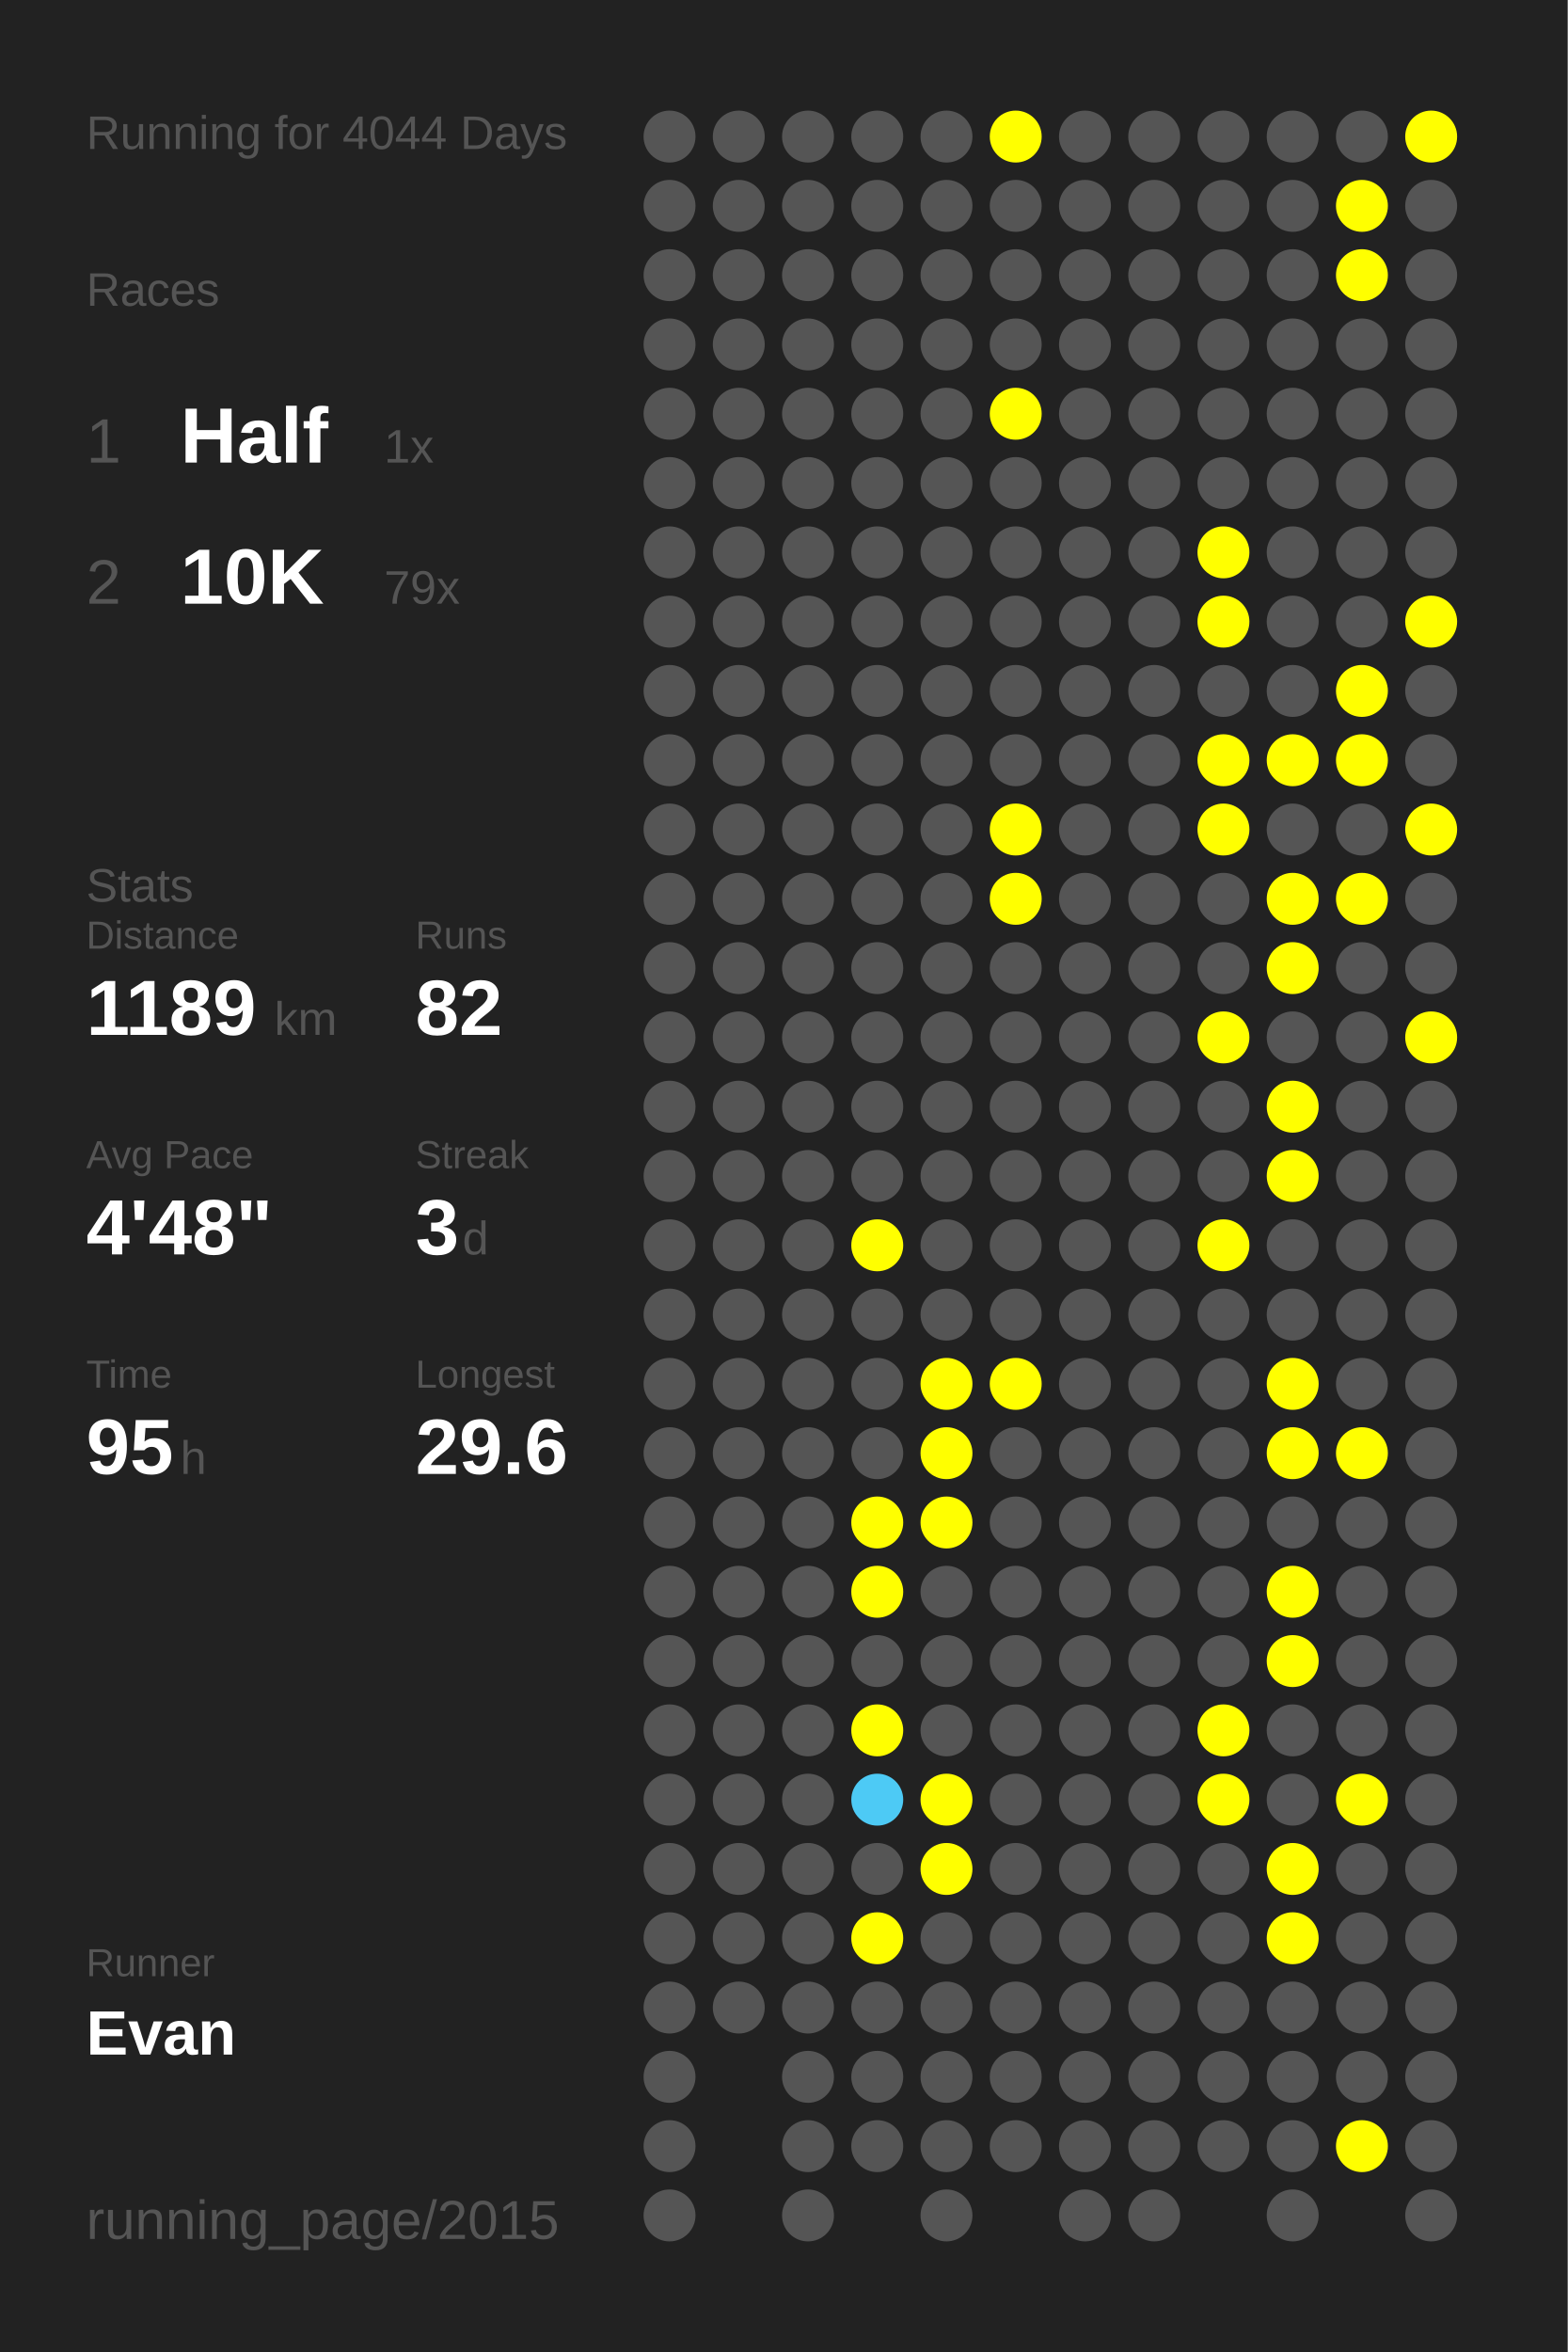
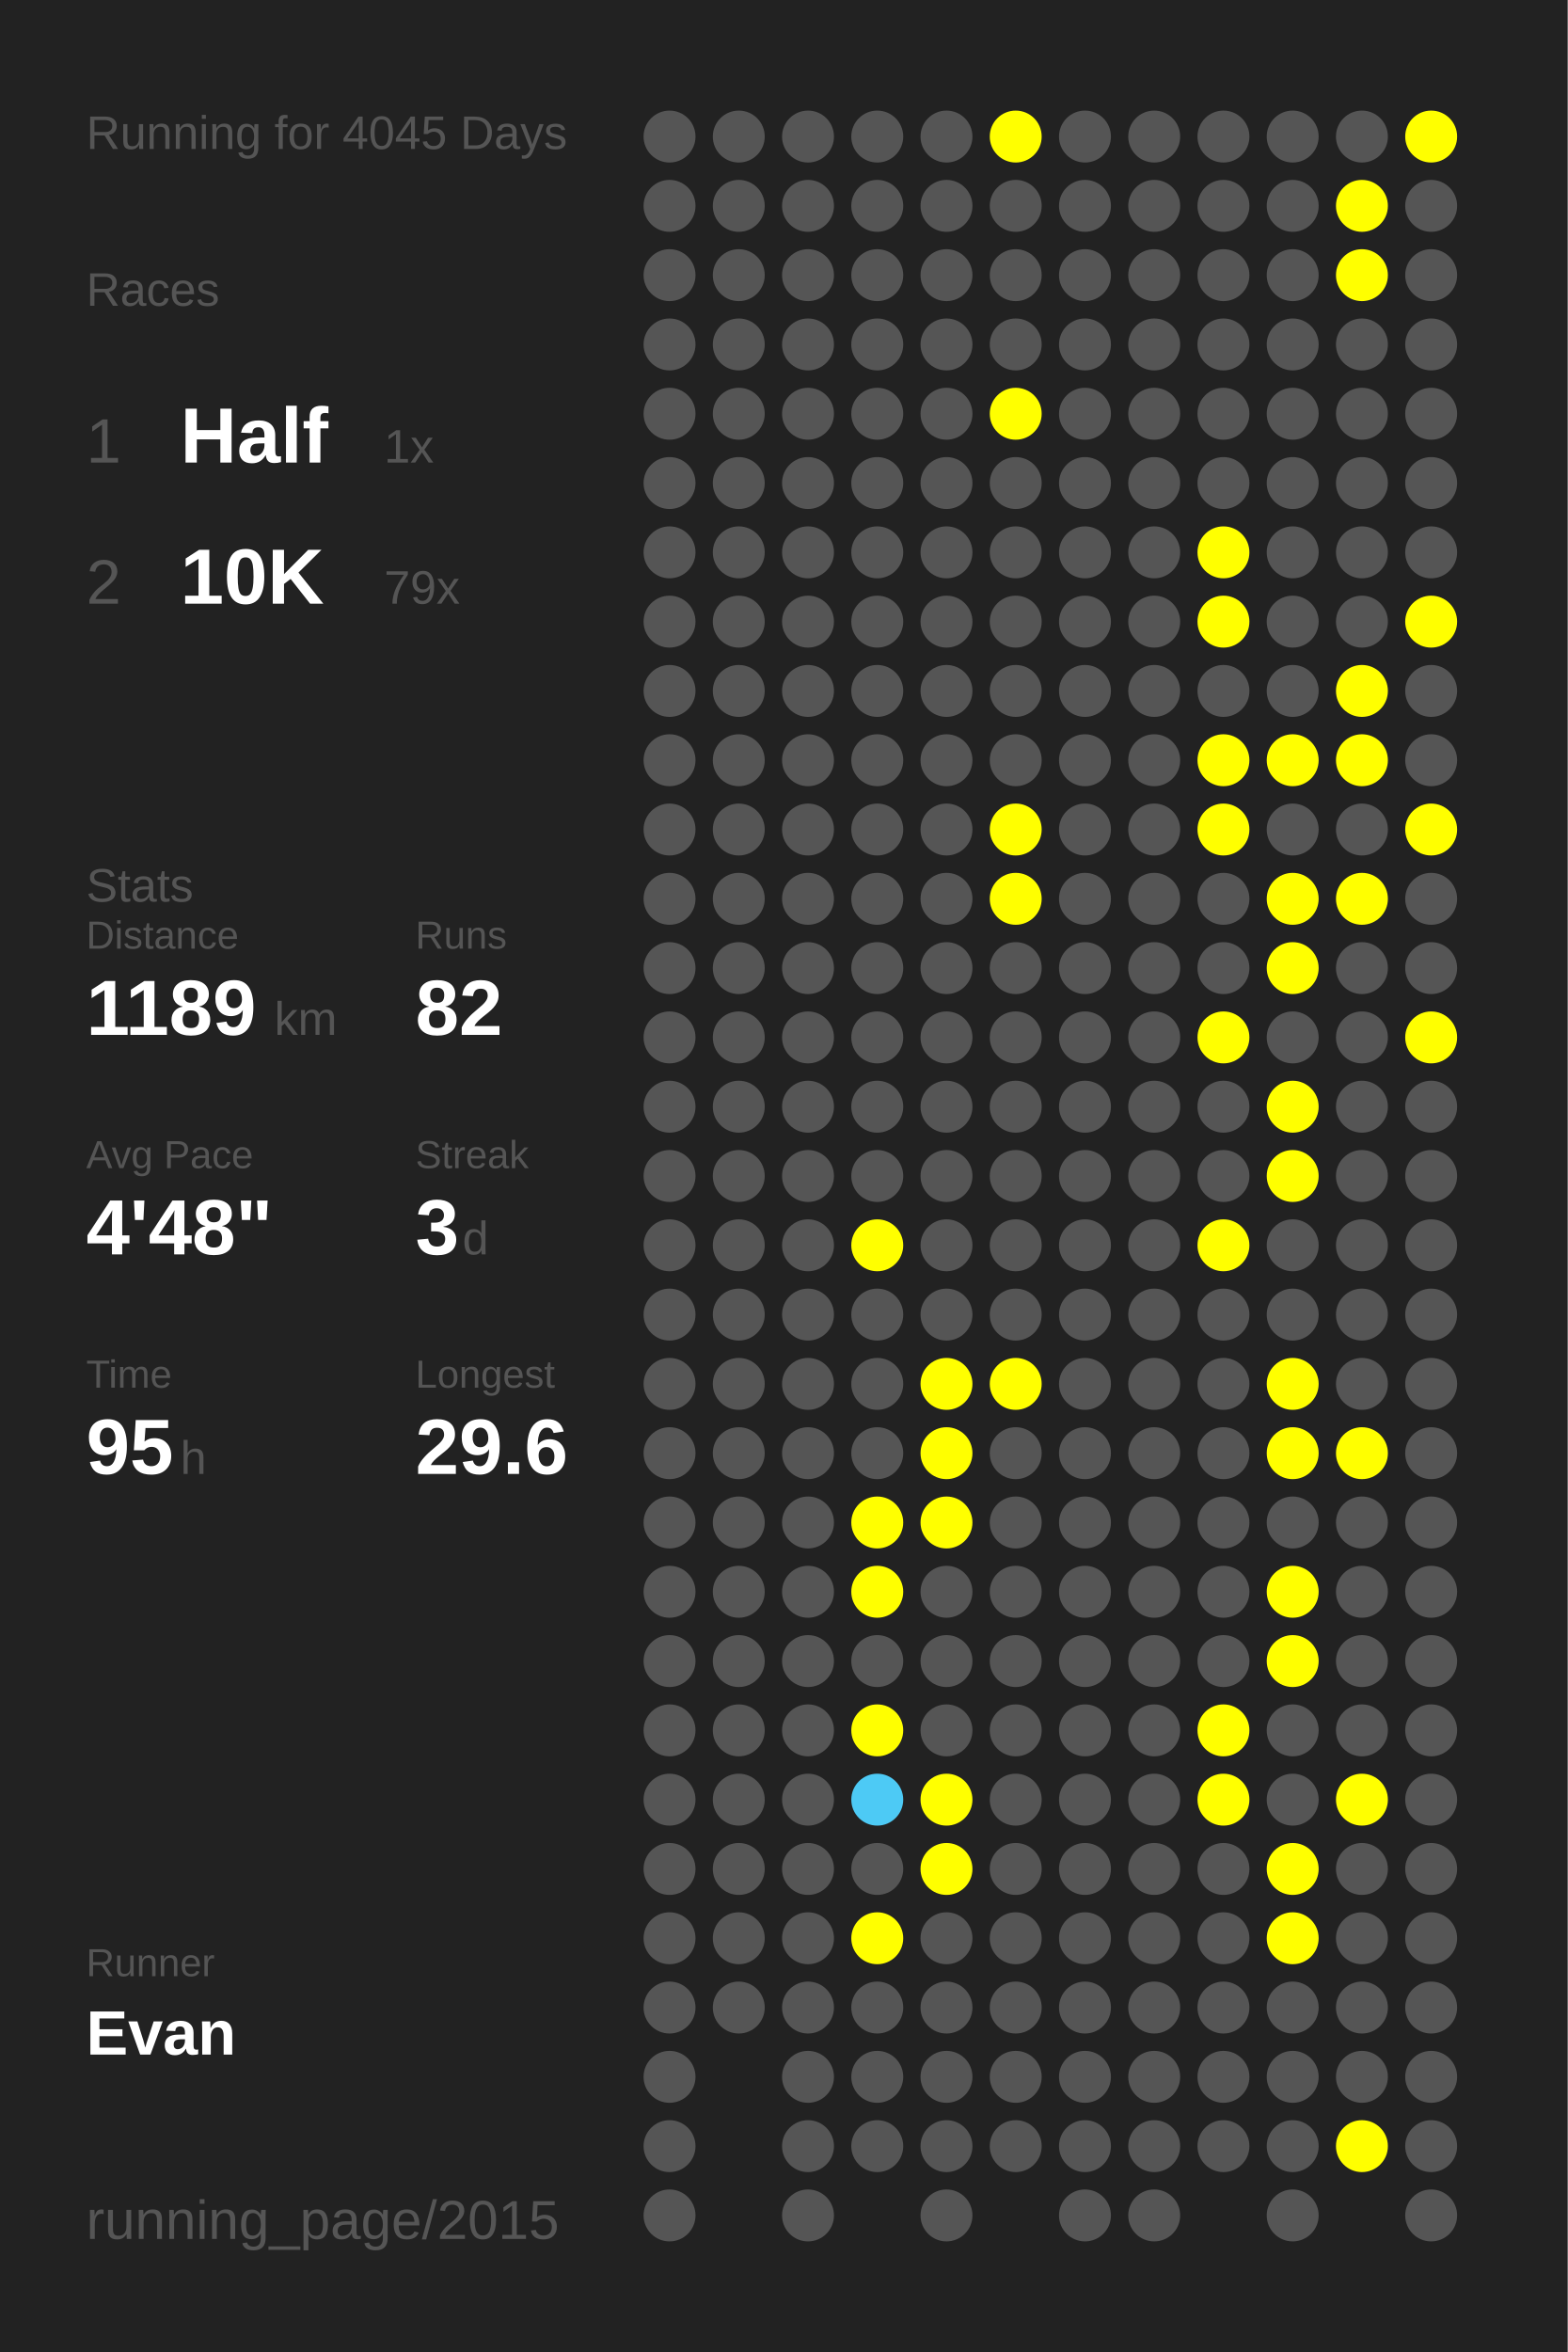
<svg xmlns="http://www.w3.org/2000/svg" baseProfile="full" height="300mm" version="1.1" viewBox="0,0,200,300" width="200mm">
  <defs />
  <rect fill="#222222" height="300" width="200" x="0" y="0" />
-   <text fill="#555555" style="font-size:6px; font-family:Arial;" x="11" y="19">Running for 4044 Days</text>
+   <text fill="#555555" style="font-size:6px; font-family:Arial;" x="11" y="19">Running for 4045 Days</text>
  <text fill="#555555" style="font-size:6px; font-family:Arial;" x="11" y="39">Races</text>
  <text fill="#555555" style="font-size:8px; font-family:Arial;" x="11" y="59">1</text>
  <text fill="#FFFFFF" style="font-size:10px; font-family:Arial; font-weight:bold;" x="23" y="59">Half</text>
  <text fill="#555555" style="font-size:6px; font-family:Arial;" x="49" y="59">1x</text>
  <text fill="#555555" style="font-size:8px; font-family:Arial;" x="11" y="77">2</text>
  <text fill="#FFFFFF" style="font-size:10px; font-family:Arial; font-weight:bold;" x="23" y="77">10K</text>
  <text fill="#555555" style="font-size:6px; font-family:Arial;" x="49" y="77">79x</text>
  <text fill="#555555" style="font-size:6px; font-family:Arial;" x="11" y="115">Stats</text>
  <text fill="#555555" style="font-size:5px; font-family:Arial;" x="11" y="121">Distance</text>
  <text fill="#FFFFFF" style="font-size:10px; font-family:Arial; font-weight:bold;" x="11" y="132">1189</text>
  <text fill="#555555" style="font-size:6px; font-family:Arial;" x="35" y="132">km</text>
  <text fill="#555555" style="font-size:5px; font-family:Arial;" x="53" y="121">Runs</text>
  <text fill="#FFFFFF" style="font-size:10px; font-family:Arial; font-weight:bold;" x="53" y="132">82</text>
  <text fill="#555555" style="font-size:5px; font-family:Arial;" x="11" y="149">Avg Pace</text>
  <text fill="#FFFFFF" style="font-size:10px; font-family:Arial; font-weight:bold;" x="11" y="160">4'48"</text>
  <text fill="#555555" style="font-size:5px; font-family:Arial;" x="53" y="149">Streak</text>
  <text fill="#FFFFFF" style="font-size:10px; font-family:Arial; font-weight:bold;" x="53" y="160">3</text>
  <text fill="#555555" style="font-size:6px; font-family:Arial;" x="59" y="160">d</text>
  <text fill="#555555" style="font-size:5px; font-family:Arial;" x="11" y="177">Time</text>
  <text fill="#FFFFFF" style="font-size:10px; font-family:Arial; font-weight:bold;" x="11" y="188">95</text>
  <text fill="#555555" style="font-size:6px; font-family:Arial;" x="23" y="188">h</text>
  <text fill="#555555" style="font-size:5px; font-family:Arial;" x="53" y="177">Longest</text>
  <text fill="#FFFFFF" style="font-size:10px; font-family:Arial; font-weight:bold;" x="53" y="188">29.6</text>
  <text fill="#555555" style="font-size:5px; font-family:Arial;" x="11" y="252.065">Runner</text>
  <text fill="#FFFFFF" style="font-size:8px; font-family:Arial; font-weight:bold;" x="11" y="262.065">Evan</text>
  <text fill="#555555" style="font-size:7px; font-family:Arial;" x="11" y="285.581">running_page/2015</text>
  <circle cx="85.417" cy="17.419" fill="#555555" r="3.312" />
  <circle cx="85.417" cy="26.258" fill="#555555" r="3.312" />
  <circle cx="85.417" cy="35.097" fill="#555555" r="3.312" />
  <circle cx="85.417" cy="43.935" fill="#555555" r="3.312" />
  <circle cx="85.417" cy="52.774" fill="#555555" r="3.312" />
  <circle cx="85.417" cy="61.613" fill="#555555" r="3.312" />
  <circle cx="85.417" cy="70.452" fill="#555555" r="3.312" />
  <circle cx="85.417" cy="79.29" fill="#555555" r="3.312" />
  <circle cx="85.417" cy="88.129" fill="#555555" r="3.312" />
  <circle cx="85.417" cy="96.968" fill="#555555" r="3.312" />
  <circle cx="85.417" cy="105.806" fill="#555555" r="3.312" />
  <circle cx="85.417" cy="114.645" fill="#555555" r="3.312" />
  <circle cx="85.417" cy="123.484" fill="#555555" r="3.312" />
  <circle cx="85.417" cy="132.323" fill="#555555" r="3.312" />
  <circle cx="85.417" cy="141.161" fill="#555555" r="3.312" />
  <circle cx="85.417" cy="150" fill="#555555" r="3.312" />
  <circle cx="85.417" cy="158.839" fill="#555555" r="3.312" />
  <circle cx="85.417" cy="167.677" fill="#555555" r="3.312" />
  <circle cx="85.417" cy="176.516" fill="#555555" r="3.312" />
  <circle cx="85.417" cy="185.355" fill="#555555" r="3.312" />
  <circle cx="85.417" cy="194.194" fill="#555555" r="3.312" />
  <circle cx="85.417" cy="203.032" fill="#555555" r="3.312" />
  <circle cx="85.417" cy="211.871" fill="#555555" r="3.312" />
  <circle cx="85.417" cy="220.71" fill="#555555" r="3.312" />
  <circle cx="85.417" cy="229.548" fill="#555555" r="3.312" />
  <circle cx="85.417" cy="238.387" fill="#555555" r="3.312" />
  <circle cx="85.417" cy="247.226" fill="#555555" r="3.312" />
  <circle cx="85.417" cy="256.065" fill="#555555" r="3.312" />
  <circle cx="85.417" cy="264.903" fill="#555555" r="3.312" />
  <circle cx="85.417" cy="273.742" fill="#555555" r="3.312" />
  <circle cx="85.417" cy="282.581" fill="#555555" r="3.312" />
  <circle cx="94.25" cy="17.419" fill="#555555" r="3.312" />
  <circle cx="94.25" cy="26.258" fill="#555555" r="3.312" />
  <circle cx="94.25" cy="35.097" fill="#555555" r="3.312" />
  <circle cx="94.25" cy="43.935" fill="#555555" r="3.312" />
  <circle cx="94.25" cy="52.774" fill="#555555" r="3.312" />
  <circle cx="94.25" cy="61.613" fill="#555555" r="3.312" />
  <circle cx="94.25" cy="70.452" fill="#555555" r="3.312" />
  <circle cx="94.25" cy="79.29" fill="#555555" r="3.312" />
  <circle cx="94.25" cy="88.129" fill="#555555" r="3.312" />
  <circle cx="94.25" cy="96.968" fill="#555555" r="3.312" />
  <circle cx="94.25" cy="105.806" fill="#555555" r="3.312" />
  <circle cx="94.25" cy="114.645" fill="#555555" r="3.312" />
  <circle cx="94.25" cy="123.484" fill="#555555" r="3.312" />
  <circle cx="94.25" cy="132.323" fill="#555555" r="3.312" />
  <circle cx="94.25" cy="141.161" fill="#555555" r="3.312" />
  <circle cx="94.25" cy="150" fill="#555555" r="3.312" />
  <circle cx="94.25" cy="158.839" fill="#555555" r="3.312" />
  <circle cx="94.25" cy="167.677" fill="#555555" r="3.312" />
  <circle cx="94.25" cy="176.516" fill="#555555" r="3.312" />
  <circle cx="94.25" cy="185.355" fill="#555555" r="3.312" />
  <circle cx="94.25" cy="194.194" fill="#555555" r="3.312" />
  <circle cx="94.25" cy="203.032" fill="#555555" r="3.312" />
  <circle cx="94.25" cy="211.871" fill="#555555" r="3.312" />
  <circle cx="94.25" cy="220.71" fill="#555555" r="3.312" />
  <circle cx="94.25" cy="229.548" fill="#555555" r="3.312" />
  <circle cx="94.25" cy="238.387" fill="#555555" r="3.312" />
  <circle cx="94.25" cy="247.226" fill="#555555" r="3.312" />
  <circle cx="94.25" cy="256.065" fill="#555555" r="3.312" />
  <circle cx="103.083" cy="17.419" fill="#555555" r="3.312" />
  <circle cx="103.083" cy="26.258" fill="#555555" r="3.312" />
  <circle cx="103.083" cy="35.097" fill="#555555" r="3.312" />
  <circle cx="103.083" cy="43.935" fill="#555555" r="3.312" />
  <circle cx="103.083" cy="52.774" fill="#555555" r="3.312" />
  <circle cx="103.083" cy="61.613" fill="#555555" r="3.312" />
  <circle cx="103.083" cy="70.452" fill="#555555" r="3.312" />
  <circle cx="103.083" cy="79.29" fill="#555555" r="3.312" />
  <circle cx="103.083" cy="88.129" fill="#555555" r="3.312" />
  <circle cx="103.083" cy="96.968" fill="#555555" r="3.312" />
  <circle cx="103.083" cy="105.806" fill="#555555" r="3.312" />
  <circle cx="103.083" cy="114.645" fill="#555555" r="3.312" />
  <circle cx="103.083" cy="123.484" fill="#555555" r="3.312" />
  <circle cx="103.083" cy="132.323" fill="#555555" r="3.312" />
  <circle cx="103.083" cy="141.161" fill="#555555" r="3.312" />
  <circle cx="103.083" cy="150" fill="#555555" r="3.312" />
  <circle cx="103.083" cy="158.839" fill="#555555" r="3.312" />
  <circle cx="103.083" cy="167.677" fill="#555555" r="3.312" />
  <circle cx="103.083" cy="176.516" fill="#555555" r="3.312" />
  <circle cx="103.083" cy="185.355" fill="#555555" r="3.312" />
  <circle cx="103.083" cy="194.194" fill="#555555" r="3.312" />
  <circle cx="103.083" cy="203.032" fill="#555555" r="3.312" />
  <circle cx="103.083" cy="211.871" fill="#555555" r="3.312" />
  <circle cx="103.083" cy="220.71" fill="#555555" r="3.312" />
  <circle cx="103.083" cy="229.548" fill="#555555" r="3.312" />
  <circle cx="103.083" cy="238.387" fill="#555555" r="3.312" />
  <circle cx="103.083" cy="247.226" fill="#555555" r="3.312" />
  <circle cx="103.083" cy="256.065" fill="#555555" r="3.312" />
  <circle cx="103.083" cy="264.903" fill="#555555" r="3.312" />
  <circle cx="103.083" cy="273.742" fill="#555555" r="3.312" />
  <circle cx="103.083" cy="282.581" fill="#555555" r="3.312" />
  <circle cx="111.917" cy="17.419" fill="#555555" r="3.312" />
  <circle cx="111.917" cy="26.258" fill="#555555" r="3.312" />
  <circle cx="111.917" cy="35.097" fill="#555555" r="3.312" />
  <circle cx="111.917" cy="43.935" fill="#555555" r="3.312" />
  <circle cx="111.917" cy="52.774" fill="#555555" r="3.312" />
  <circle cx="111.917" cy="61.613" fill="#555555" r="3.312" />
  <circle cx="111.917" cy="70.452" fill="#555555" r="3.312" />
  <circle cx="111.917" cy="79.29" fill="#555555" r="3.312" />
  <circle cx="111.917" cy="88.129" fill="#555555" r="3.312" />
  <circle cx="111.917" cy="96.968" fill="#555555" r="3.312" />
  <circle cx="111.917" cy="105.806" fill="#555555" r="3.312" />
  <circle cx="111.917" cy="114.645" fill="#555555" r="3.312" />
  <circle cx="111.917" cy="123.484" fill="#555555" r="3.312" />
  <circle cx="111.917" cy="132.323" fill="#555555" r="3.312" />
  <circle cx="111.917" cy="141.161" fill="#555555" r="3.312" />
  <circle cx="111.917" cy="150" fill="#555555" r="3.312" />
  <circle cx="111.917" cy="158.839" fill="#FFFF00" r="3.312" />
  <circle cx="111.917" cy="167.677" fill="#555555" r="3.312" />
  <circle cx="111.917" cy="176.516" fill="#555555" r="3.312" />
  <circle cx="111.917" cy="185.355" fill="#555555" r="3.312" />
  <circle cx="111.917" cy="194.194" fill="#FFFF00" r="3.312" />
  <circle cx="111.917" cy="203.032" fill="#FFFF00" r="3.312" />
  <circle cx="111.917" cy="211.871" fill="#555555" r="3.312" />
  <circle cx="111.917" cy="220.71" fill="#FFFF00" r="3.312" />
  <circle cx="111.917" cy="229.548" fill="#4dcaf5" r="3.312" />
  <circle cx="111.917" cy="238.387" fill="#555555" r="3.312" />
  <circle cx="111.917" cy="247.226" fill="#FFFF00" r="3.312" />
  <circle cx="111.917" cy="256.065" fill="#555555" r="3.312" />
  <circle cx="111.917" cy="264.903" fill="#555555" r="3.312" />
  <circle cx="111.917" cy="273.742" fill="#555555" r="3.312" />
  <circle cx="120.75" cy="17.419" fill="#555555" r="3.312" />
  <circle cx="120.75" cy="26.258" fill="#555555" r="3.312" />
  <circle cx="120.75" cy="35.097" fill="#555555" r="3.312" />
  <circle cx="120.75" cy="43.935" fill="#555555" r="3.312" />
  <circle cx="120.75" cy="52.774" fill="#555555" r="3.312" />
  <circle cx="120.75" cy="61.613" fill="#555555" r="3.312" />
  <circle cx="120.75" cy="70.452" fill="#555555" r="3.312" />
  <circle cx="120.75" cy="79.29" fill="#555555" r="3.312" />
  <circle cx="120.75" cy="88.129" fill="#555555" r="3.312" />
  <circle cx="120.75" cy="96.968" fill="#555555" r="3.312" />
  <circle cx="120.75" cy="105.806" fill="#555555" r="3.312" />
  <circle cx="120.75" cy="114.645" fill="#555555" r="3.312" />
  <circle cx="120.75" cy="123.484" fill="#555555" r="3.312" />
  <circle cx="120.75" cy="132.323" fill="#555555" r="3.312" />
  <circle cx="120.75" cy="141.161" fill="#555555" r="3.312" />
  <circle cx="120.75" cy="150" fill="#555555" r="3.312" />
  <circle cx="120.75" cy="158.839" fill="#555555" r="3.312" />
  <circle cx="120.75" cy="167.677" fill="#555555" r="3.312" />
  <circle cx="120.75" cy="176.516" fill="#FFFF00" r="3.312" />
  <circle cx="120.75" cy="185.355" fill="#FFFF00" r="3.312" />
  <circle cx="120.75" cy="194.194" fill="#FFFF00" r="3.312" />
  <circle cx="120.75" cy="203.032" fill="#555555" r="3.312" />
  <circle cx="120.75" cy="211.871" fill="#555555" r="3.312" />
  <circle cx="120.75" cy="220.71" fill="#555555" r="3.312" />
  <circle cx="120.75" cy="229.548" fill="#FFFF00" r="3.312" />
  <circle cx="120.75" cy="238.387" fill="#FFFF00" r="3.312" />
  <circle cx="120.75" cy="247.226" fill="#555555" r="3.312" />
  <circle cx="120.75" cy="256.065" fill="#555555" r="3.312" />
  <circle cx="120.75" cy="264.903" fill="#555555" r="3.312" />
  <circle cx="120.75" cy="273.742" fill="#555555" r="3.312" />
  <circle cx="120.75" cy="282.581" fill="#555555" r="3.312" />
  <circle cx="129.583" cy="17.419" fill="#FFFF00" r="3.312" />
  <circle cx="129.583" cy="26.258" fill="#555555" r="3.312" />
  <circle cx="129.583" cy="35.097" fill="#555555" r="3.312" />
  <circle cx="129.583" cy="43.935" fill="#555555" r="3.312" />
  <circle cx="129.583" cy="52.774" fill="#FFFF00" r="3.312" />
  <circle cx="129.583" cy="61.613" fill="#555555" r="3.312" />
  <circle cx="129.583" cy="70.452" fill="#555555" r="3.312" />
  <circle cx="129.583" cy="79.29" fill="#555555" r="3.312" />
  <circle cx="129.583" cy="88.129" fill="#555555" r="3.312" />
  <circle cx="129.583" cy="96.968" fill="#555555" r="3.312" />
  <circle cx="129.583" cy="105.806" fill="#FFFF00" r="3.312" />
  <circle cx="129.583" cy="114.645" fill="#FFFF00" r="3.312" />
  <circle cx="129.583" cy="123.484" fill="#555555" r="3.312" />
  <circle cx="129.583" cy="132.323" fill="#555555" r="3.312" />
  <circle cx="129.583" cy="141.161" fill="#555555" r="3.312" />
  <circle cx="129.583" cy="150" fill="#555555" r="3.312" />
  <circle cx="129.583" cy="158.839" fill="#555555" r="3.312" />
  <circle cx="129.583" cy="167.677" fill="#555555" r="3.312" />
  <circle cx="129.583" cy="176.516" fill="#FFFF00" r="3.312" />
  <circle cx="129.583" cy="185.355" fill="#555555" r="3.312" />
  <circle cx="129.583" cy="194.194" fill="#555555" r="3.312" />
  <circle cx="129.583" cy="203.032" fill="#555555" r="3.312" />
  <circle cx="129.583" cy="211.871" fill="#555555" r="3.312" />
  <circle cx="129.583" cy="220.71" fill="#555555" r="3.312" />
  <circle cx="129.583" cy="229.548" fill="#555555" r="3.312" />
  <circle cx="129.583" cy="238.387" fill="#555555" r="3.312" />
  <circle cx="129.583" cy="247.226" fill="#555555" r="3.312" />
  <circle cx="129.583" cy="256.065" fill="#555555" r="3.312" />
  <circle cx="129.583" cy="264.903" fill="#555555" r="3.312" />
  <circle cx="129.583" cy="273.742" fill="#555555" r="3.312" />
  <circle cx="138.417" cy="17.419" fill="#555555" r="3.312" />
  <circle cx="138.417" cy="26.258" fill="#555555" r="3.312" />
  <circle cx="138.417" cy="35.097" fill="#555555" r="3.312" />
  <circle cx="138.417" cy="43.935" fill="#555555" r="3.312" />
  <circle cx="138.417" cy="52.774" fill="#555555" r="3.312" />
  <circle cx="138.417" cy="61.613" fill="#555555" r="3.312" />
  <circle cx="138.417" cy="70.452" fill="#555555" r="3.312" />
  <circle cx="138.417" cy="79.29" fill="#555555" r="3.312" />
  <circle cx="138.417" cy="88.129" fill="#555555" r="3.312" />
  <circle cx="138.417" cy="96.968" fill="#555555" r="3.312" />
  <circle cx="138.417" cy="105.806" fill="#555555" r="3.312" />
  <circle cx="138.417" cy="114.645" fill="#555555" r="3.312" />
  <circle cx="138.417" cy="123.484" fill="#555555" r="3.312" />
  <circle cx="138.417" cy="132.323" fill="#555555" r="3.312" />
  <circle cx="138.417" cy="141.161" fill="#555555" r="3.312" />
  <circle cx="138.417" cy="150" fill="#555555" r="3.312" />
  <circle cx="138.417" cy="158.839" fill="#555555" r="3.312" />
  <circle cx="138.417" cy="167.677" fill="#555555" r="3.312" />
  <circle cx="138.417" cy="176.516" fill="#555555" r="3.312" />
  <circle cx="138.417" cy="185.355" fill="#555555" r="3.312" />
  <circle cx="138.417" cy="194.194" fill="#555555" r="3.312" />
  <circle cx="138.417" cy="203.032" fill="#555555" r="3.312" />
  <circle cx="138.417" cy="211.871" fill="#555555" r="3.312" />
  <circle cx="138.417" cy="220.71" fill="#555555" r="3.312" />
  <circle cx="138.417" cy="229.548" fill="#555555" r="3.312" />
  <circle cx="138.417" cy="238.387" fill="#555555" r="3.312" />
  <circle cx="138.417" cy="247.226" fill="#555555" r="3.312" />
  <circle cx="138.417" cy="256.065" fill="#555555" r="3.312" />
  <circle cx="138.417" cy="264.903" fill="#555555" r="3.312" />
  <circle cx="138.417" cy="273.742" fill="#555555" r="3.312" />
  <circle cx="138.417" cy="282.581" fill="#555555" r="3.312" />
  <circle cx="147.25" cy="17.419" fill="#555555" r="3.312" />
  <circle cx="147.25" cy="26.258" fill="#555555" r="3.312" />
  <circle cx="147.25" cy="35.097" fill="#555555" r="3.312" />
  <circle cx="147.25" cy="43.935" fill="#555555" r="3.312" />
  <circle cx="147.25" cy="52.774" fill="#555555" r="3.312" />
  <circle cx="147.25" cy="61.613" fill="#555555" r="3.312" />
  <circle cx="147.25" cy="70.452" fill="#555555" r="3.312" />
  <circle cx="147.25" cy="79.29" fill="#555555" r="3.312" />
  <circle cx="147.25" cy="88.129" fill="#555555" r="3.312" />
  <circle cx="147.25" cy="96.968" fill="#555555" r="3.312" />
  <circle cx="147.25" cy="105.806" fill="#555555" r="3.312" />
  <circle cx="147.25" cy="114.645" fill="#555555" r="3.312" />
  <circle cx="147.25" cy="123.484" fill="#555555" r="3.312" />
  <circle cx="147.25" cy="132.323" fill="#555555" r="3.312" />
  <circle cx="147.25" cy="141.161" fill="#555555" r="3.312" />
  <circle cx="147.25" cy="150" fill="#555555" r="3.312" />
  <circle cx="147.25" cy="158.839" fill="#555555" r="3.312" />
  <circle cx="147.25" cy="167.677" fill="#555555" r="3.312" />
  <circle cx="147.25" cy="176.516" fill="#555555" r="3.312" />
  <circle cx="147.25" cy="185.355" fill="#555555" r="3.312" />
  <circle cx="147.25" cy="194.194" fill="#555555" r="3.312" />
  <circle cx="147.25" cy="203.032" fill="#555555" r="3.312" />
  <circle cx="147.25" cy="211.871" fill="#555555" r="3.312" />
  <circle cx="147.25" cy="220.71" fill="#555555" r="3.312" />
  <circle cx="147.25" cy="229.548" fill="#555555" r="3.312" />
  <circle cx="147.25" cy="238.387" fill="#555555" r="3.312" />
  <circle cx="147.25" cy="247.226" fill="#555555" r="3.312" />
  <circle cx="147.25" cy="256.065" fill="#555555" r="3.312" />
  <circle cx="147.25" cy="264.903" fill="#555555" r="3.312" />
  <circle cx="147.25" cy="273.742" fill="#555555" r="3.312" />
  <circle cx="147.25" cy="282.581" fill="#555555" r="3.312" />
  <circle cx="156.083" cy="17.419" fill="#555555" r="3.312" />
  <circle cx="156.083" cy="26.258" fill="#555555" r="3.312" />
  <circle cx="156.083" cy="35.097" fill="#555555" r="3.312" />
  <circle cx="156.083" cy="43.935" fill="#555555" r="3.312" />
  <circle cx="156.083" cy="52.774" fill="#555555" r="3.312" />
  <circle cx="156.083" cy="61.613" fill="#555555" r="3.312" />
  <circle cx="156.083" cy="70.452" fill="#FFFF00" r="3.312" />
  <circle cx="156.083" cy="79.29" fill="#FFFF00" r="3.312" />
  <circle cx="156.083" cy="88.129" fill="#555555" r="3.312" />
  <circle cx="156.083" cy="96.968" fill="#FFFF00" r="3.312" />
  <circle cx="156.083" cy="105.806" fill="#FFFF00" r="3.312" />
  <circle cx="156.083" cy="114.645" fill="#555555" r="3.312" />
  <circle cx="156.083" cy="123.484" fill="#555555" r="3.312" />
  <circle cx="156.083" cy="132.323" fill="#FFFF00" r="3.312" />
  <circle cx="156.083" cy="141.161" fill="#555555" r="3.312" />
  <circle cx="156.083" cy="150" fill="#555555" r="3.312" />
  <circle cx="156.083" cy="158.839" fill="#FFFF00" r="3.312" />
  <circle cx="156.083" cy="167.677" fill="#555555" r="3.312" />
  <circle cx="156.083" cy="176.516" fill="#555555" r="3.312" />
  <circle cx="156.083" cy="185.355" fill="#555555" r="3.312" />
  <circle cx="156.083" cy="194.194" fill="#555555" r="3.312" />
  <circle cx="156.083" cy="203.032" fill="#555555" r="3.312" />
  <circle cx="156.083" cy="211.871" fill="#555555" r="3.312" />
  <circle cx="156.083" cy="220.71" fill="#FFFF00" r="3.312" />
  <circle cx="156.083" cy="229.548" fill="#FFFF00" r="3.312" />
  <circle cx="156.083" cy="238.387" fill="#555555" r="3.312" />
  <circle cx="156.083" cy="247.226" fill="#555555" r="3.312" />
  <circle cx="156.083" cy="256.065" fill="#555555" r="3.312" />
  <circle cx="156.083" cy="264.903" fill="#555555" r="3.312" />
  <circle cx="156.083" cy="273.742" fill="#555555" r="3.312" />
  <circle cx="164.917" cy="17.419" fill="#555555" r="3.312" />
  <circle cx="164.917" cy="26.258" fill="#555555" r="3.312" />
  <circle cx="164.917" cy="35.097" fill="#555555" r="3.312" />
  <circle cx="164.917" cy="43.935" fill="#555555" r="3.312" />
  <circle cx="164.917" cy="52.774" fill="#555555" r="3.312" />
  <circle cx="164.917" cy="61.613" fill="#555555" r="3.312" />
  <circle cx="164.917" cy="70.452" fill="#555555" r="3.312" />
  <circle cx="164.917" cy="79.29" fill="#555555" r="3.312" />
  <circle cx="164.917" cy="88.129" fill="#555555" r="3.312" />
  <circle cx="164.917" cy="96.968" fill="#FFFF00" r="3.312" />
  <circle cx="164.917" cy="105.806" fill="#555555" r="3.312" />
  <circle cx="164.917" cy="114.645" fill="#FFFF00" r="3.312" />
  <circle cx="164.917" cy="123.484" fill="#FFFF00" r="3.312" />
  <circle cx="164.917" cy="132.323" fill="#555555" r="3.312" />
  <circle cx="164.917" cy="141.161" fill="#FFFF00" r="3.312" />
  <circle cx="164.917" cy="150" fill="#FFFF00" r="3.312" />
  <circle cx="164.917" cy="158.839" fill="#555555" r="3.312" />
  <circle cx="164.917" cy="167.677" fill="#555555" r="3.312" />
  <circle cx="164.917" cy="176.516" fill="#FFFF00" r="3.312" />
  <circle cx="164.917" cy="185.355" fill="#FFFF00" r="3.312" />
  <circle cx="164.917" cy="194.194" fill="#555555" r="3.312" />
  <circle cx="164.917" cy="203.032" fill="#FFFF00" r="3.312" />
  <circle cx="164.917" cy="211.871" fill="#FFFF00" r="3.312" />
  <circle cx="164.917" cy="220.71" fill="#555555" r="3.312" />
  <circle cx="164.917" cy="229.548" fill="#555555" r="3.312" />
  <circle cx="164.917" cy="238.387" fill="#FFFF00" r="3.312" />
  <circle cx="164.917" cy="247.226" fill="#FFFF00" r="3.312" />
  <circle cx="164.917" cy="256.065" fill="#555555" r="3.312" />
  <circle cx="164.917" cy="264.903" fill="#555555" r="3.312" />
  <circle cx="164.917" cy="273.742" fill="#555555" r="3.312" />
  <circle cx="164.917" cy="282.581" fill="#555555" r="3.312" />
  <circle cx="173.75" cy="17.419" fill="#555555" r="3.312" />
  <circle cx="173.75" cy="26.258" fill="#FFFF00" r="3.312" />
  <circle cx="173.75" cy="35.097" fill="#FFFF00" r="3.312" />
  <circle cx="173.75" cy="43.935" fill="#555555" r="3.312" />
  <circle cx="173.75" cy="52.774" fill="#555555" r="3.312" />
  <circle cx="173.75" cy="61.613" fill="#555555" r="3.312" />
  <circle cx="173.75" cy="70.452" fill="#555555" r="3.312" />
  <circle cx="173.75" cy="79.29" fill="#555555" r="3.312" />
  <circle cx="173.75" cy="88.129" fill="#FFFF00" r="3.312" />
  <circle cx="173.75" cy="96.968" fill="#FFFF00" r="3.312" />
  <circle cx="173.75" cy="105.806" fill="#555555" r="3.312" />
  <circle cx="173.75" cy="114.645" fill="#FFFF00" r="3.312" />
  <circle cx="173.75" cy="123.484" fill="#555555" r="3.312" />
  <circle cx="173.75" cy="132.323" fill="#555555" r="3.312" />
  <circle cx="173.75" cy="141.161" fill="#555555" r="3.312" />
  <circle cx="173.75" cy="150" fill="#555555" r="3.312" />
  <circle cx="173.75" cy="158.839" fill="#555555" r="3.312" />
  <circle cx="173.75" cy="167.677" fill="#555555" r="3.312" />
  <circle cx="173.75" cy="176.516" fill="#555555" r="3.312" />
  <circle cx="173.75" cy="185.355" fill="#FFFF00" r="3.312" />
  <circle cx="173.75" cy="194.194" fill="#555555" r="3.312" />
  <circle cx="173.75" cy="203.032" fill="#555555" r="3.312" />
  <circle cx="173.75" cy="211.871" fill="#555555" r="3.312" />
  <circle cx="173.75" cy="220.71" fill="#555555" r="3.312" />
  <circle cx="173.75" cy="229.548" fill="#FFFF00" r="3.312" />
  <circle cx="173.75" cy="238.387" fill="#555555" r="3.312" />
  <circle cx="173.75" cy="247.226" fill="#555555" r="3.312" />
  <circle cx="173.75" cy="256.065" fill="#555555" r="3.312" />
  <circle cx="173.75" cy="264.903" fill="#555555" r="3.312" />
  <circle cx="173.75" cy="273.742" fill="#FFFF00" r="3.312" />
  <circle cx="182.583" cy="17.419" fill="#FFFF00" r="3.312" />
  <circle cx="182.583" cy="26.258" fill="#555555" r="3.312" />
  <circle cx="182.583" cy="35.097" fill="#555555" r="3.312" />
  <circle cx="182.583" cy="43.935" fill="#555555" r="3.312" />
  <circle cx="182.583" cy="52.774" fill="#555555" r="3.312" />
  <circle cx="182.583" cy="61.613" fill="#555555" r="3.312" />
  <circle cx="182.583" cy="70.452" fill="#555555" r="3.312" />
  <circle cx="182.583" cy="79.29" fill="#FFFF00" r="3.312" />
  <circle cx="182.583" cy="88.129" fill="#555555" r="3.312" />
  <circle cx="182.583" cy="96.968" fill="#555555" r="3.312" />
  <circle cx="182.583" cy="105.806" fill="#FFFF00" r="3.312" />
  <circle cx="182.583" cy="114.645" fill="#555555" r="3.312" />
  <circle cx="182.583" cy="123.484" fill="#555555" r="3.312" />
  <circle cx="182.583" cy="132.323" fill="#FFFF00" r="3.312" />
  <circle cx="182.583" cy="141.161" fill="#555555" r="3.312" />
  <circle cx="182.583" cy="150" fill="#555555" r="3.312" />
  <circle cx="182.583" cy="158.839" fill="#555555" r="3.312" />
  <circle cx="182.583" cy="167.677" fill="#555555" r="3.312" />
  <circle cx="182.583" cy="176.516" fill="#555555" r="3.312" />
  <circle cx="182.583" cy="185.355" fill="#555555" r="3.312" />
  <circle cx="182.583" cy="194.194" fill="#555555" r="3.312" />
  <circle cx="182.583" cy="203.032" fill="#555555" r="3.312" />
  <circle cx="182.583" cy="211.871" fill="#555555" r="3.312" />
  <circle cx="182.583" cy="220.71" fill="#555555" r="3.312" />
  <circle cx="182.583" cy="229.548" fill="#555555" r="3.312" />
  <circle cx="182.583" cy="238.387" fill="#555555" r="3.312" />
  <circle cx="182.583" cy="247.226" fill="#555555" r="3.312" />
  <circle cx="182.583" cy="256.065" fill="#555555" r="3.312" />
  <circle cx="182.583" cy="264.903" fill="#555555" r="3.312" />
  <circle cx="182.583" cy="273.742" fill="#555555" r="3.312" />
  <circle cx="182.583" cy="282.581" fill="#555555" r="3.312" />
</svg>
